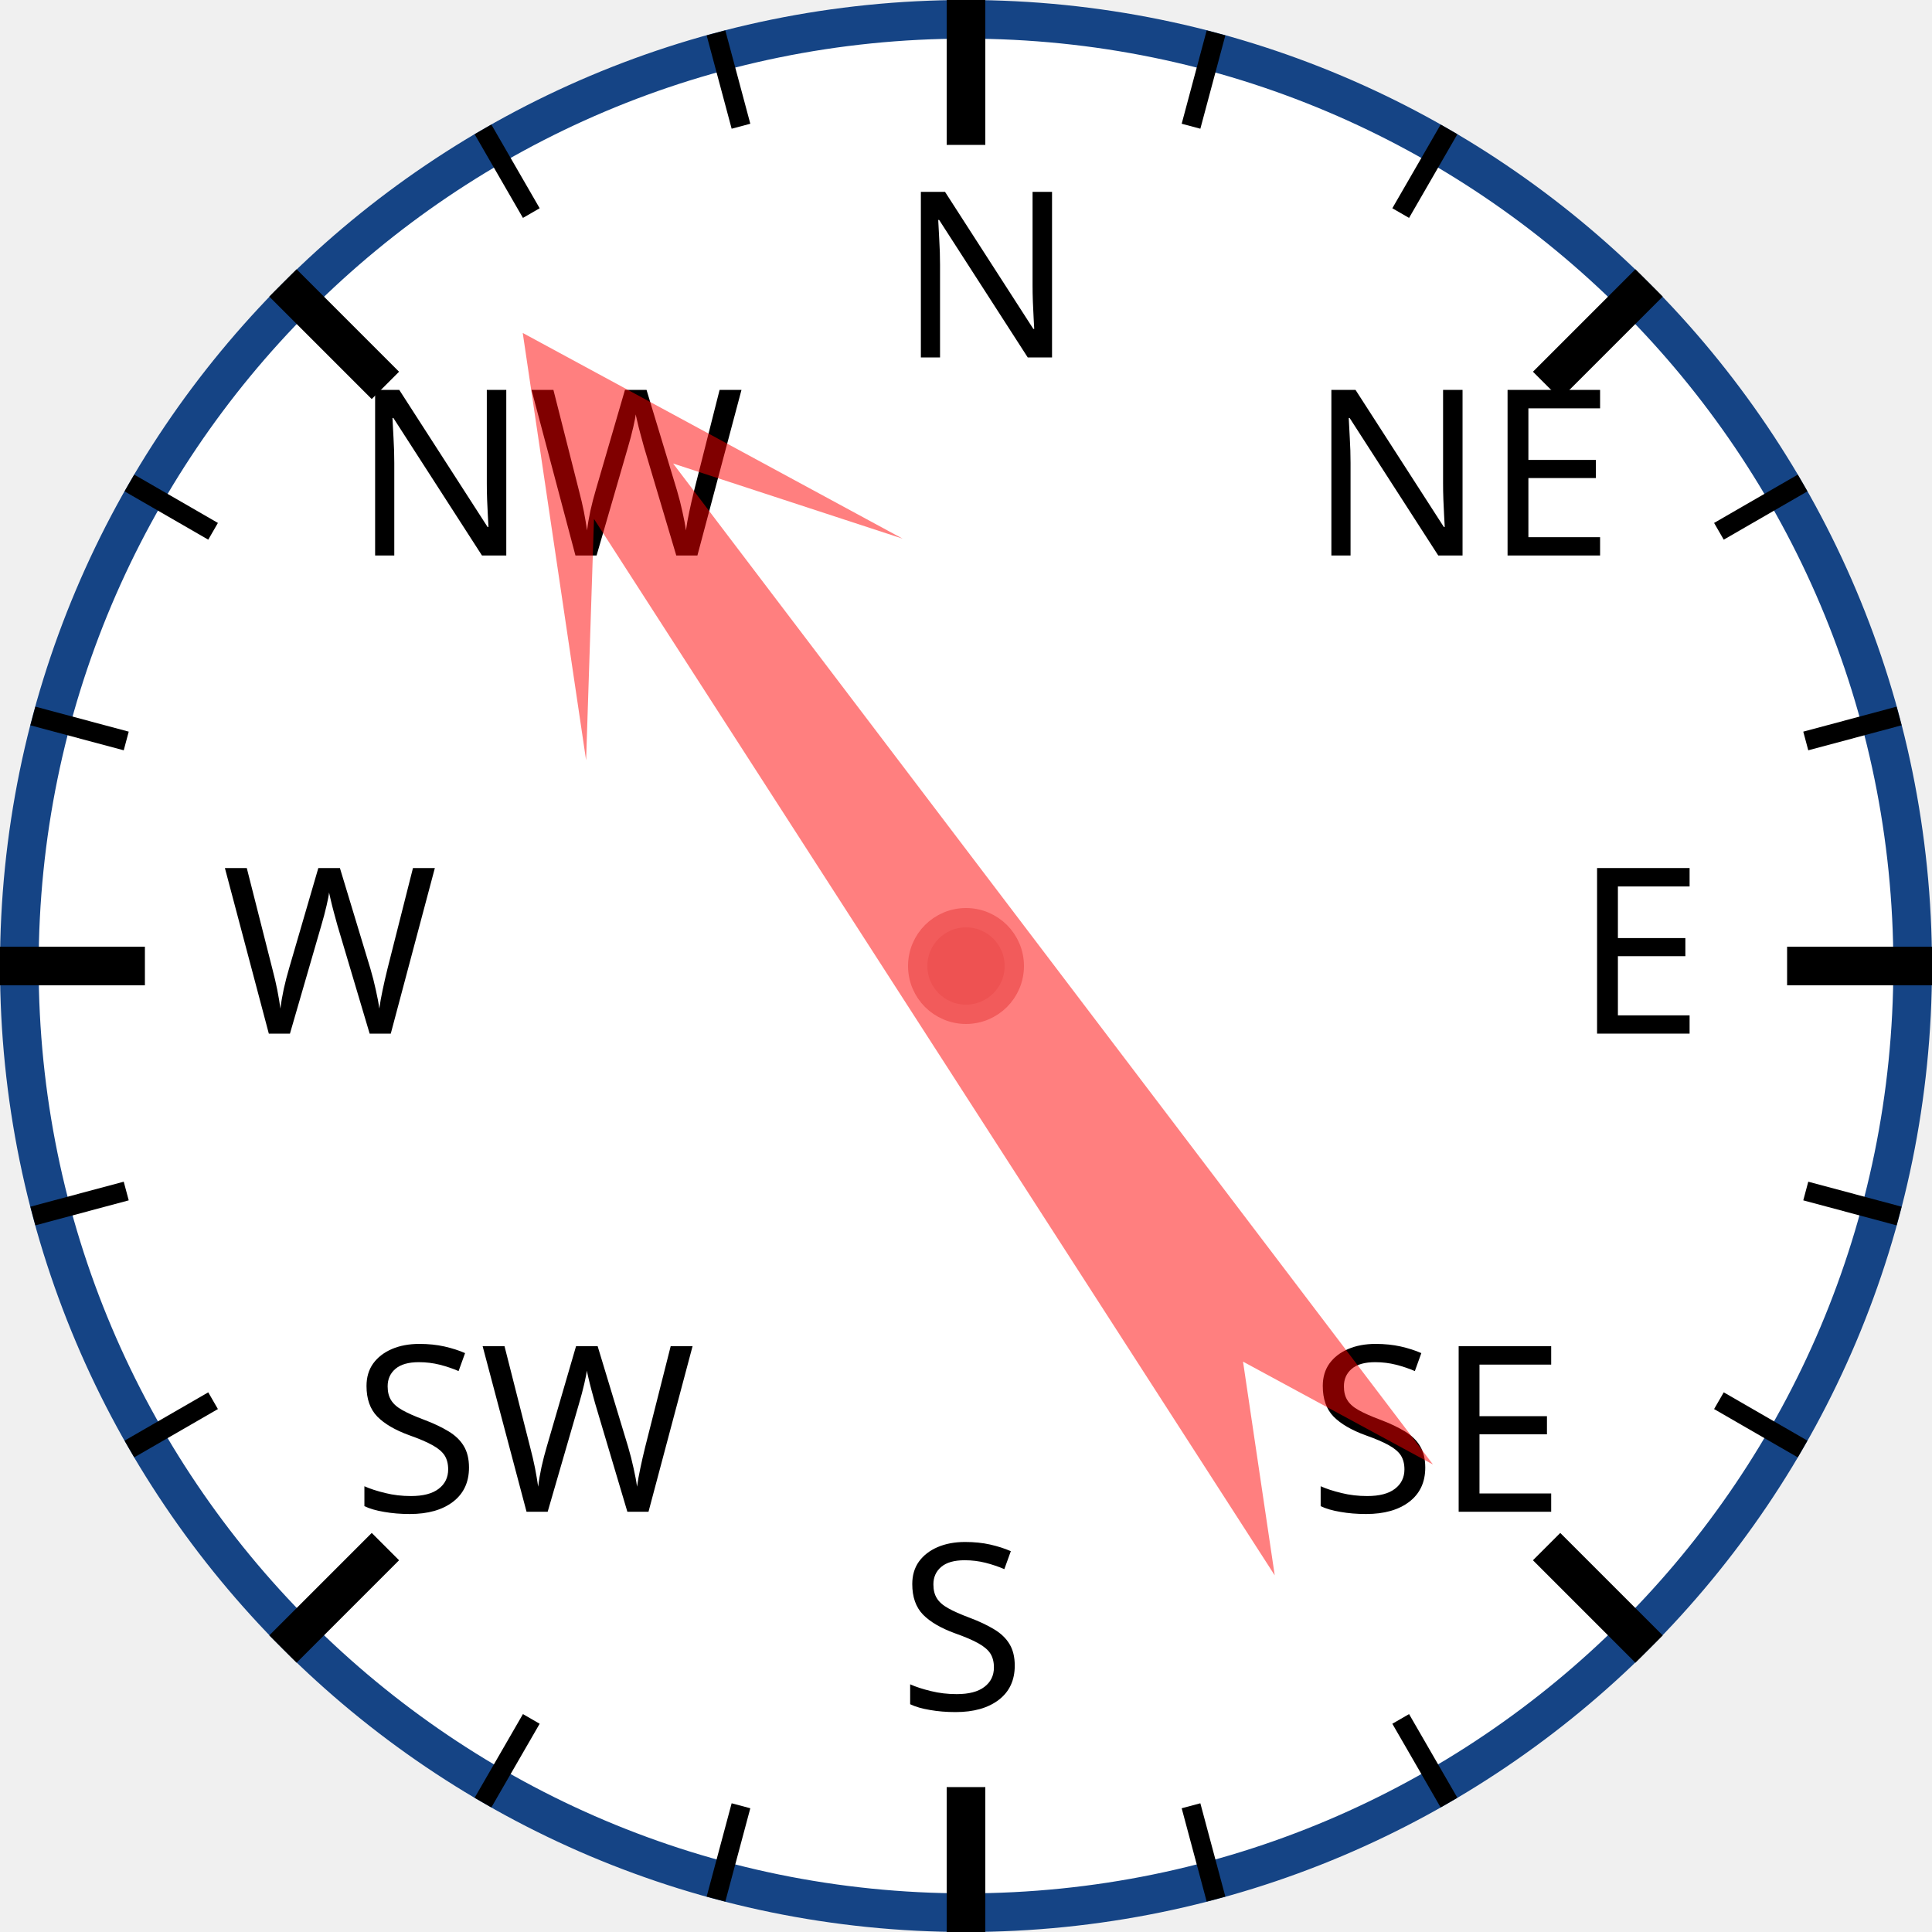
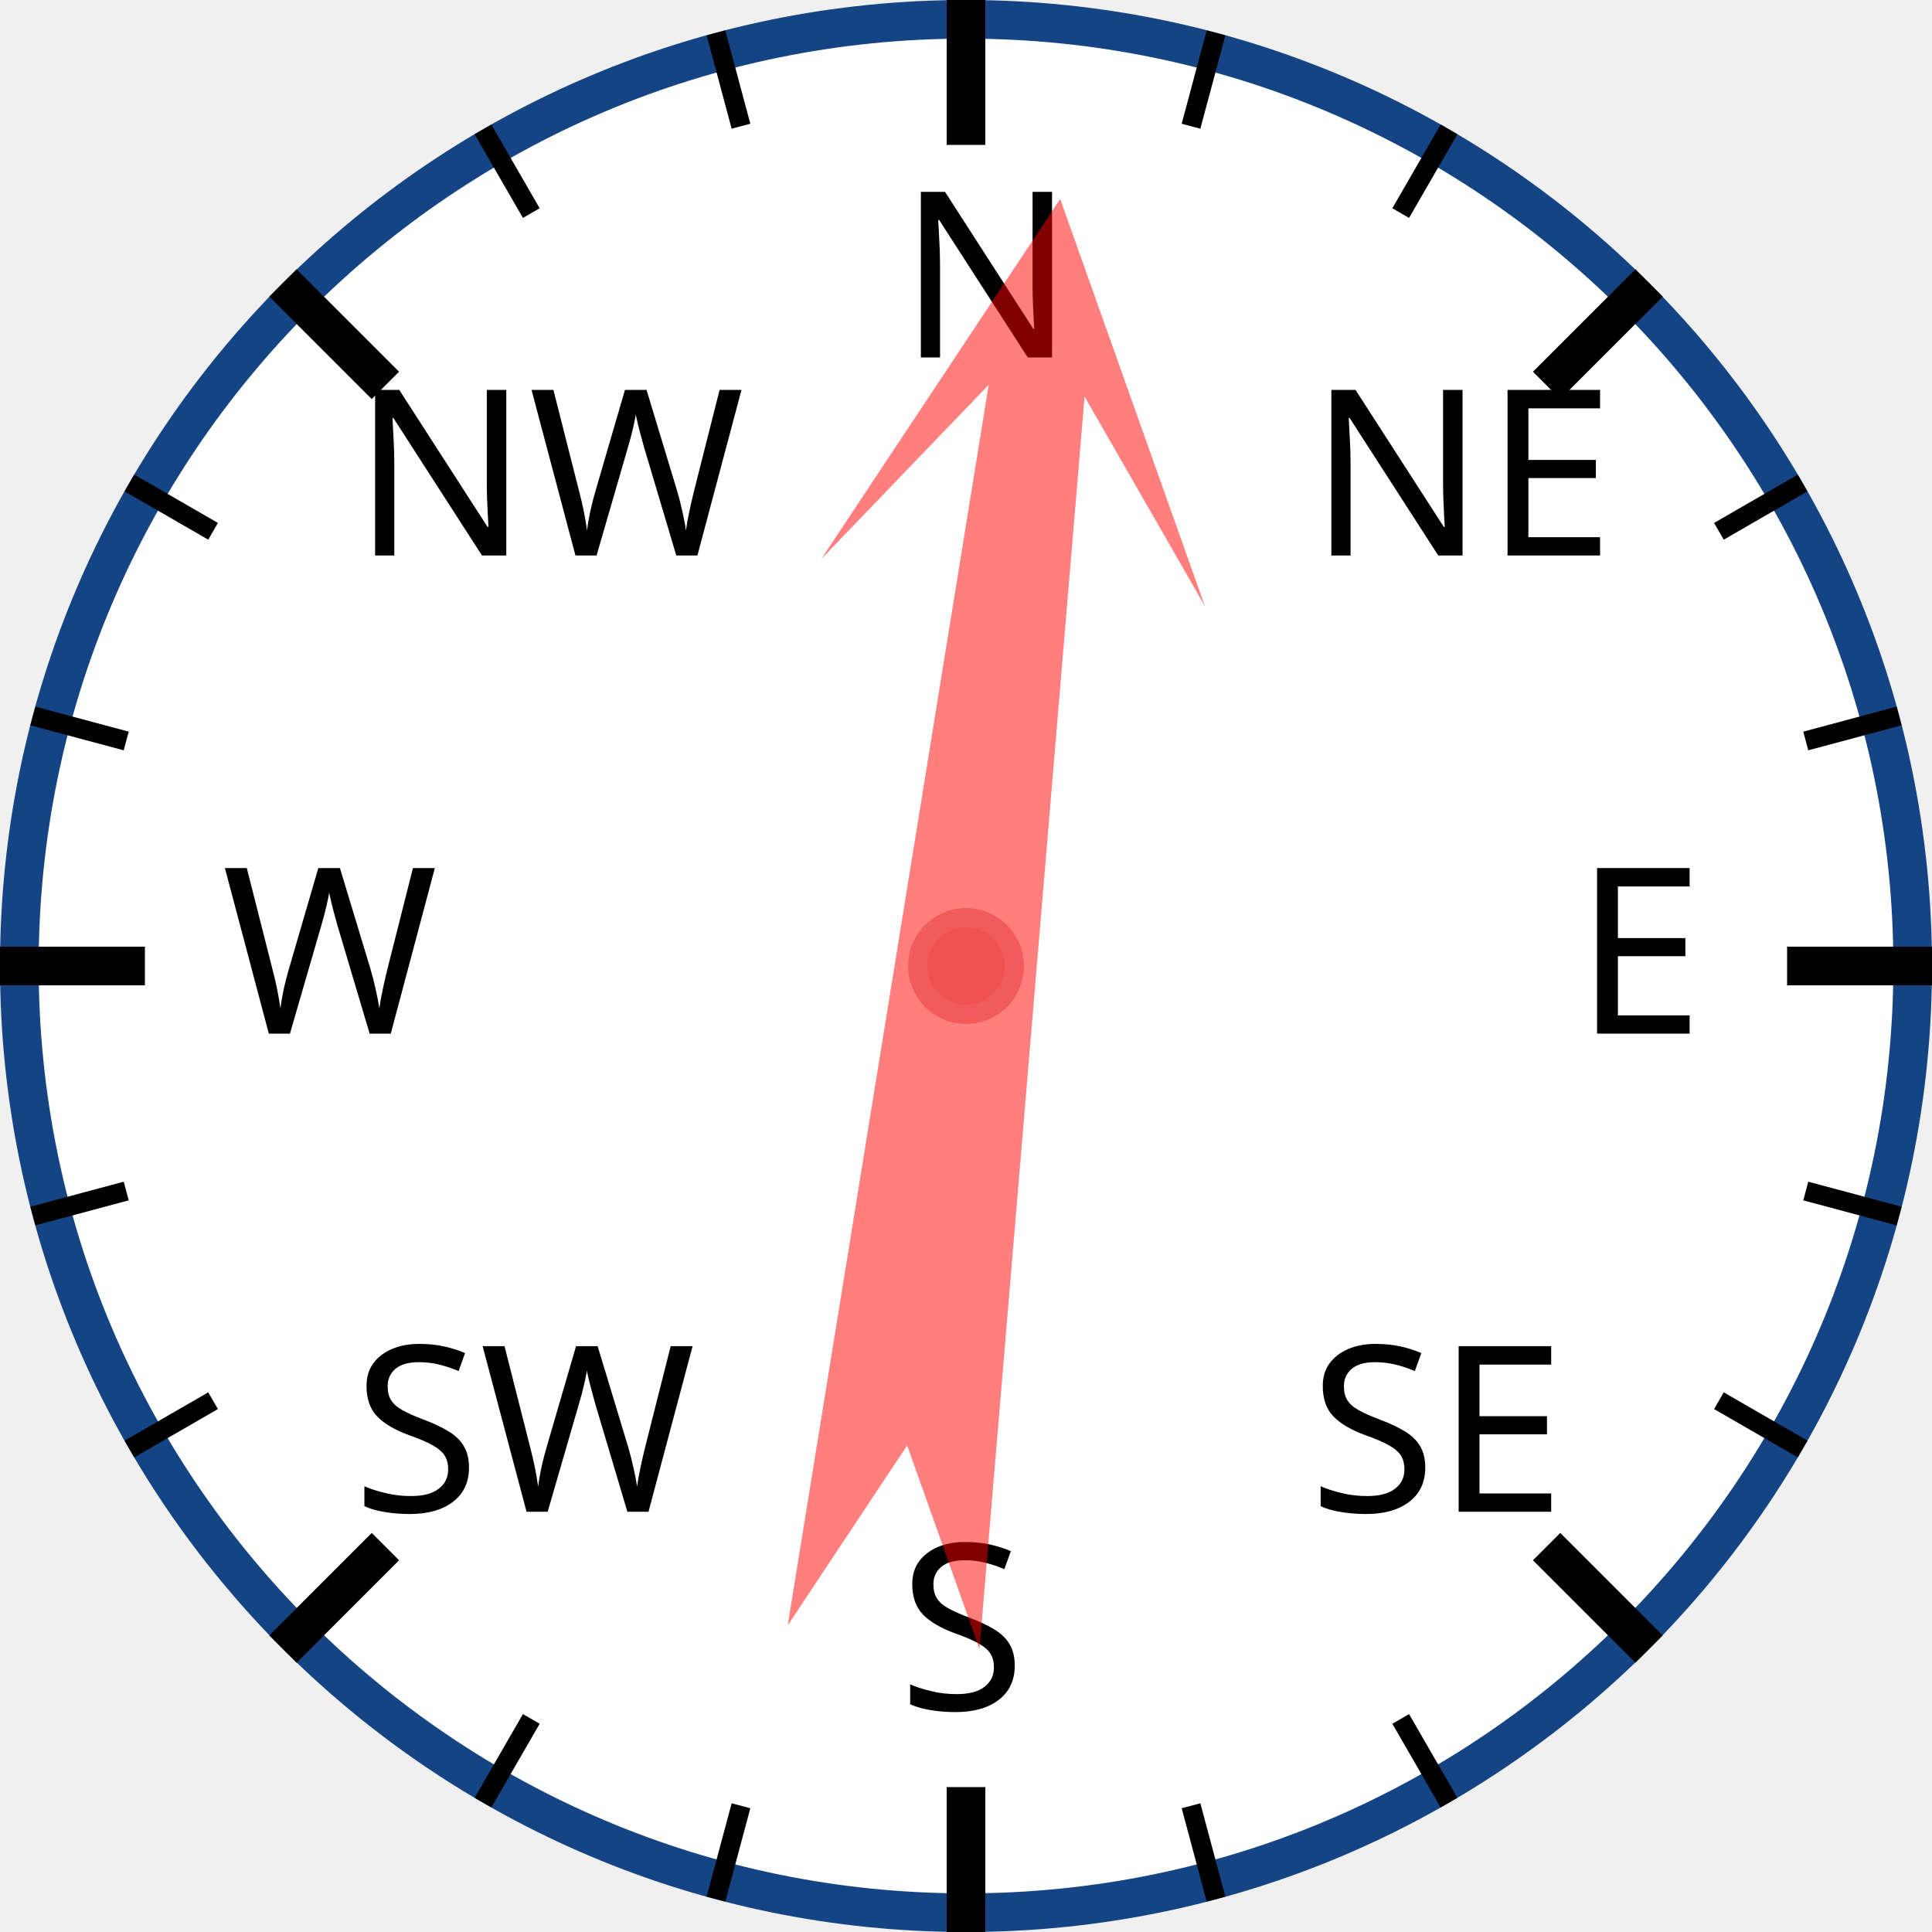
<svg xmlns="http://www.w3.org/2000/svg" width="120px" height="120px" viewBox="0 0 200 200">
  <circle cx="100" cy="100" r="98" style="fill: white; stroke: #154485; stroke-width: 4;" />
  <text x="93.0" y="37.0" style="font-family: sans-serif; font-size: 18pt;">N</text>
  <line x1="100.0" y1="0.0" x2="100.0" y2="15.0" style="stroke: black; stroke-width: 4;" />
  <line x1="74.118" y1="3.407" x2="76.706" y2="13.067" style="stroke: black; stroke-width: 2;" />
  <line x1="50" y1="13.397" x2="55" y2="22.058" style="stroke: black; stroke-width: 2;" />
  <text x="36.503" y="57.503" style="font-family: sans-serif; font-size: 18pt;">NW</text>
  <line x1="29.289" y1="29.289" x2="39.896" y2="39.896" style="stroke: black; stroke-width: 4;" />
  <line x1="13.397" y1="50" x2="22.058" y2="55" style="stroke: black; stroke-width: 2;" />
  <line x1="3.407" y1="74.118" x2="13.067" y2="76.706" style="stroke: black; stroke-width: 2;" />
  <text x="23.0" y="107.0" style="font-family: sans-serif; font-size: 18pt;">W</text>
  <line x1="0.0" y1="100.0" x2="15.0" y2="100.0" style="stroke: black; stroke-width: 4;" />
  <line x1="3.407" y1="125.882" x2="13.067" y2="123.294" style="stroke: black; stroke-width: 2;" />
  <line x1="13.397" y1="150" x2="22.058" y2="145" style="stroke: black; stroke-width: 2;" />
  <text x="36.503" y="156.497" style="font-family: sans-serif; font-size: 18pt;">SW</text>
  <line x1="29.289" y1="170.711" x2="39.896" y2="160.104" style="stroke: black; stroke-width: 4;" />
  <line x1="50" y1="186.603" x2="55" y2="177.942" style="stroke: black; stroke-width: 2;" />
  <line x1="74.118" y1="196.593" x2="76.706" y2="186.933" style="stroke: black; stroke-width: 2;" />
  <text x="93" y="177.0" style="font-family: sans-serif; font-size: 18pt;">S</text>
  <line x1="100" y1="200.0" x2="100" y2="185.0" style="stroke: black; stroke-width: 4;" />
  <line x1="125.882" y1="196.593" x2="123.294" y2="186.933" style="stroke: black; stroke-width: 2;" />
  <line x1="150.0" y1="186.603" x2="145.0" y2="177.942" style="stroke: black; stroke-width: 2;" />
  <text x="135.497" y="156.497" style="font-family: sans-serif; font-size: 18pt;">SE</text>
  <line x1="170.711" y1="170.711" x2="160.104" y2="160.104" style="stroke: black; stroke-width: 4;" />
  <line x1="186.603" y1="150" x2="177.942" y2="145" style="stroke: black; stroke-width: 2;" />
  <line x1="196.593" y1="125.882" x2="186.933" y2="123.294" style="stroke: black; stroke-width: 2;" />
  <text x="163.0" y="107" style="font-family: sans-serif; font-size: 18pt;">E</text>
  <line x1="200.0" y1="100" x2="185.0" y2="100" style="stroke: black; stroke-width: 4;" />
  <line x1="196.593" y1="74.118" x2="186.933" y2="76.706" style="stroke: black; stroke-width: 2;" />
  <line x1="186.603" y1="50" x2="177.942" y2="55" style="stroke: black; stroke-width: 2;" />
  <text x="135.497" y="57.503" style="font-family: sans-serif; font-size: 18pt;">NE</text>
  <line x1="170.711" y1="29.289" x2="160.104" y2="39.896" style="stroke: black; stroke-width: 4;" />
  <line x1="150" y1="13.397" x2="145" y2="22.058" style="stroke: black; stroke-width: 2;" />
  <line x1="125.882" y1="3.407" x2="123.294" y2="13.067" style="stroke: black; stroke-width: 2;" />
-   <polygon points="100 20 120 60 105 40 110 170 100 150 90 170 95 40 80 60" style="fill: red; fill-opacity: 0.5;" transform="rotate(325,100,100)" />
+   <polygon points="100 20 120 60 105 40 110 170 100 150 90 170 95 40 80 60" style="fill: red; fill-opacity: 0.5;" transform="rotate(7,100,100)" />
  <circle cx="100" cy="100" r="5" style="fill: #EE5252; stroke: #F25B5B; stroke-width: 2;" />
</svg>
